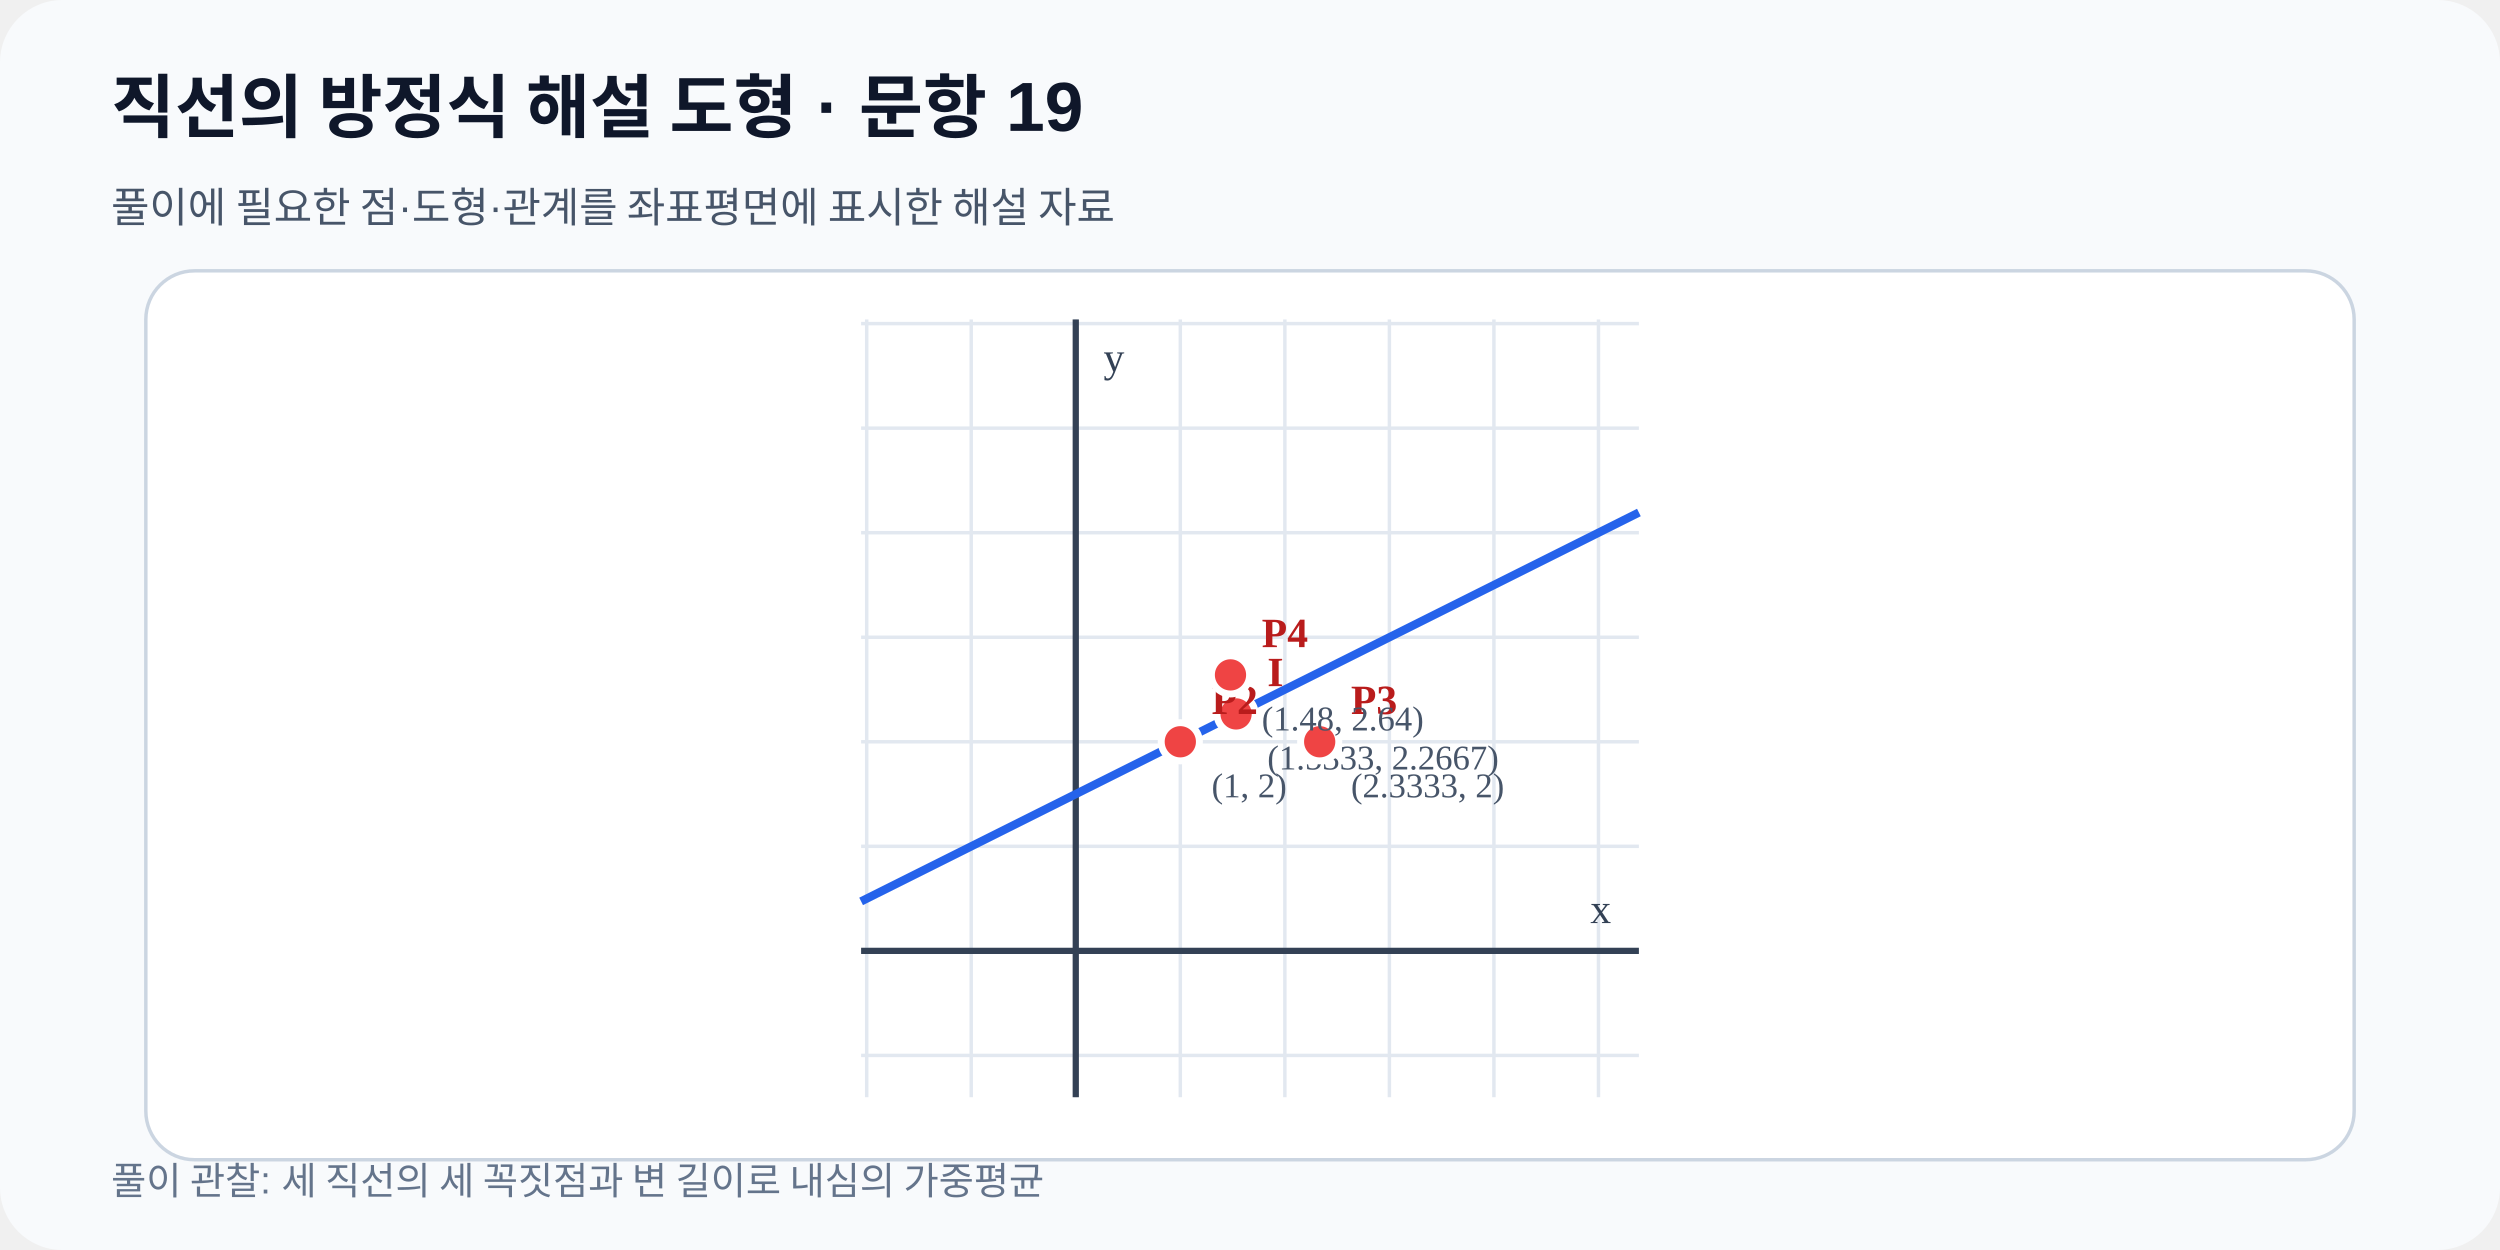
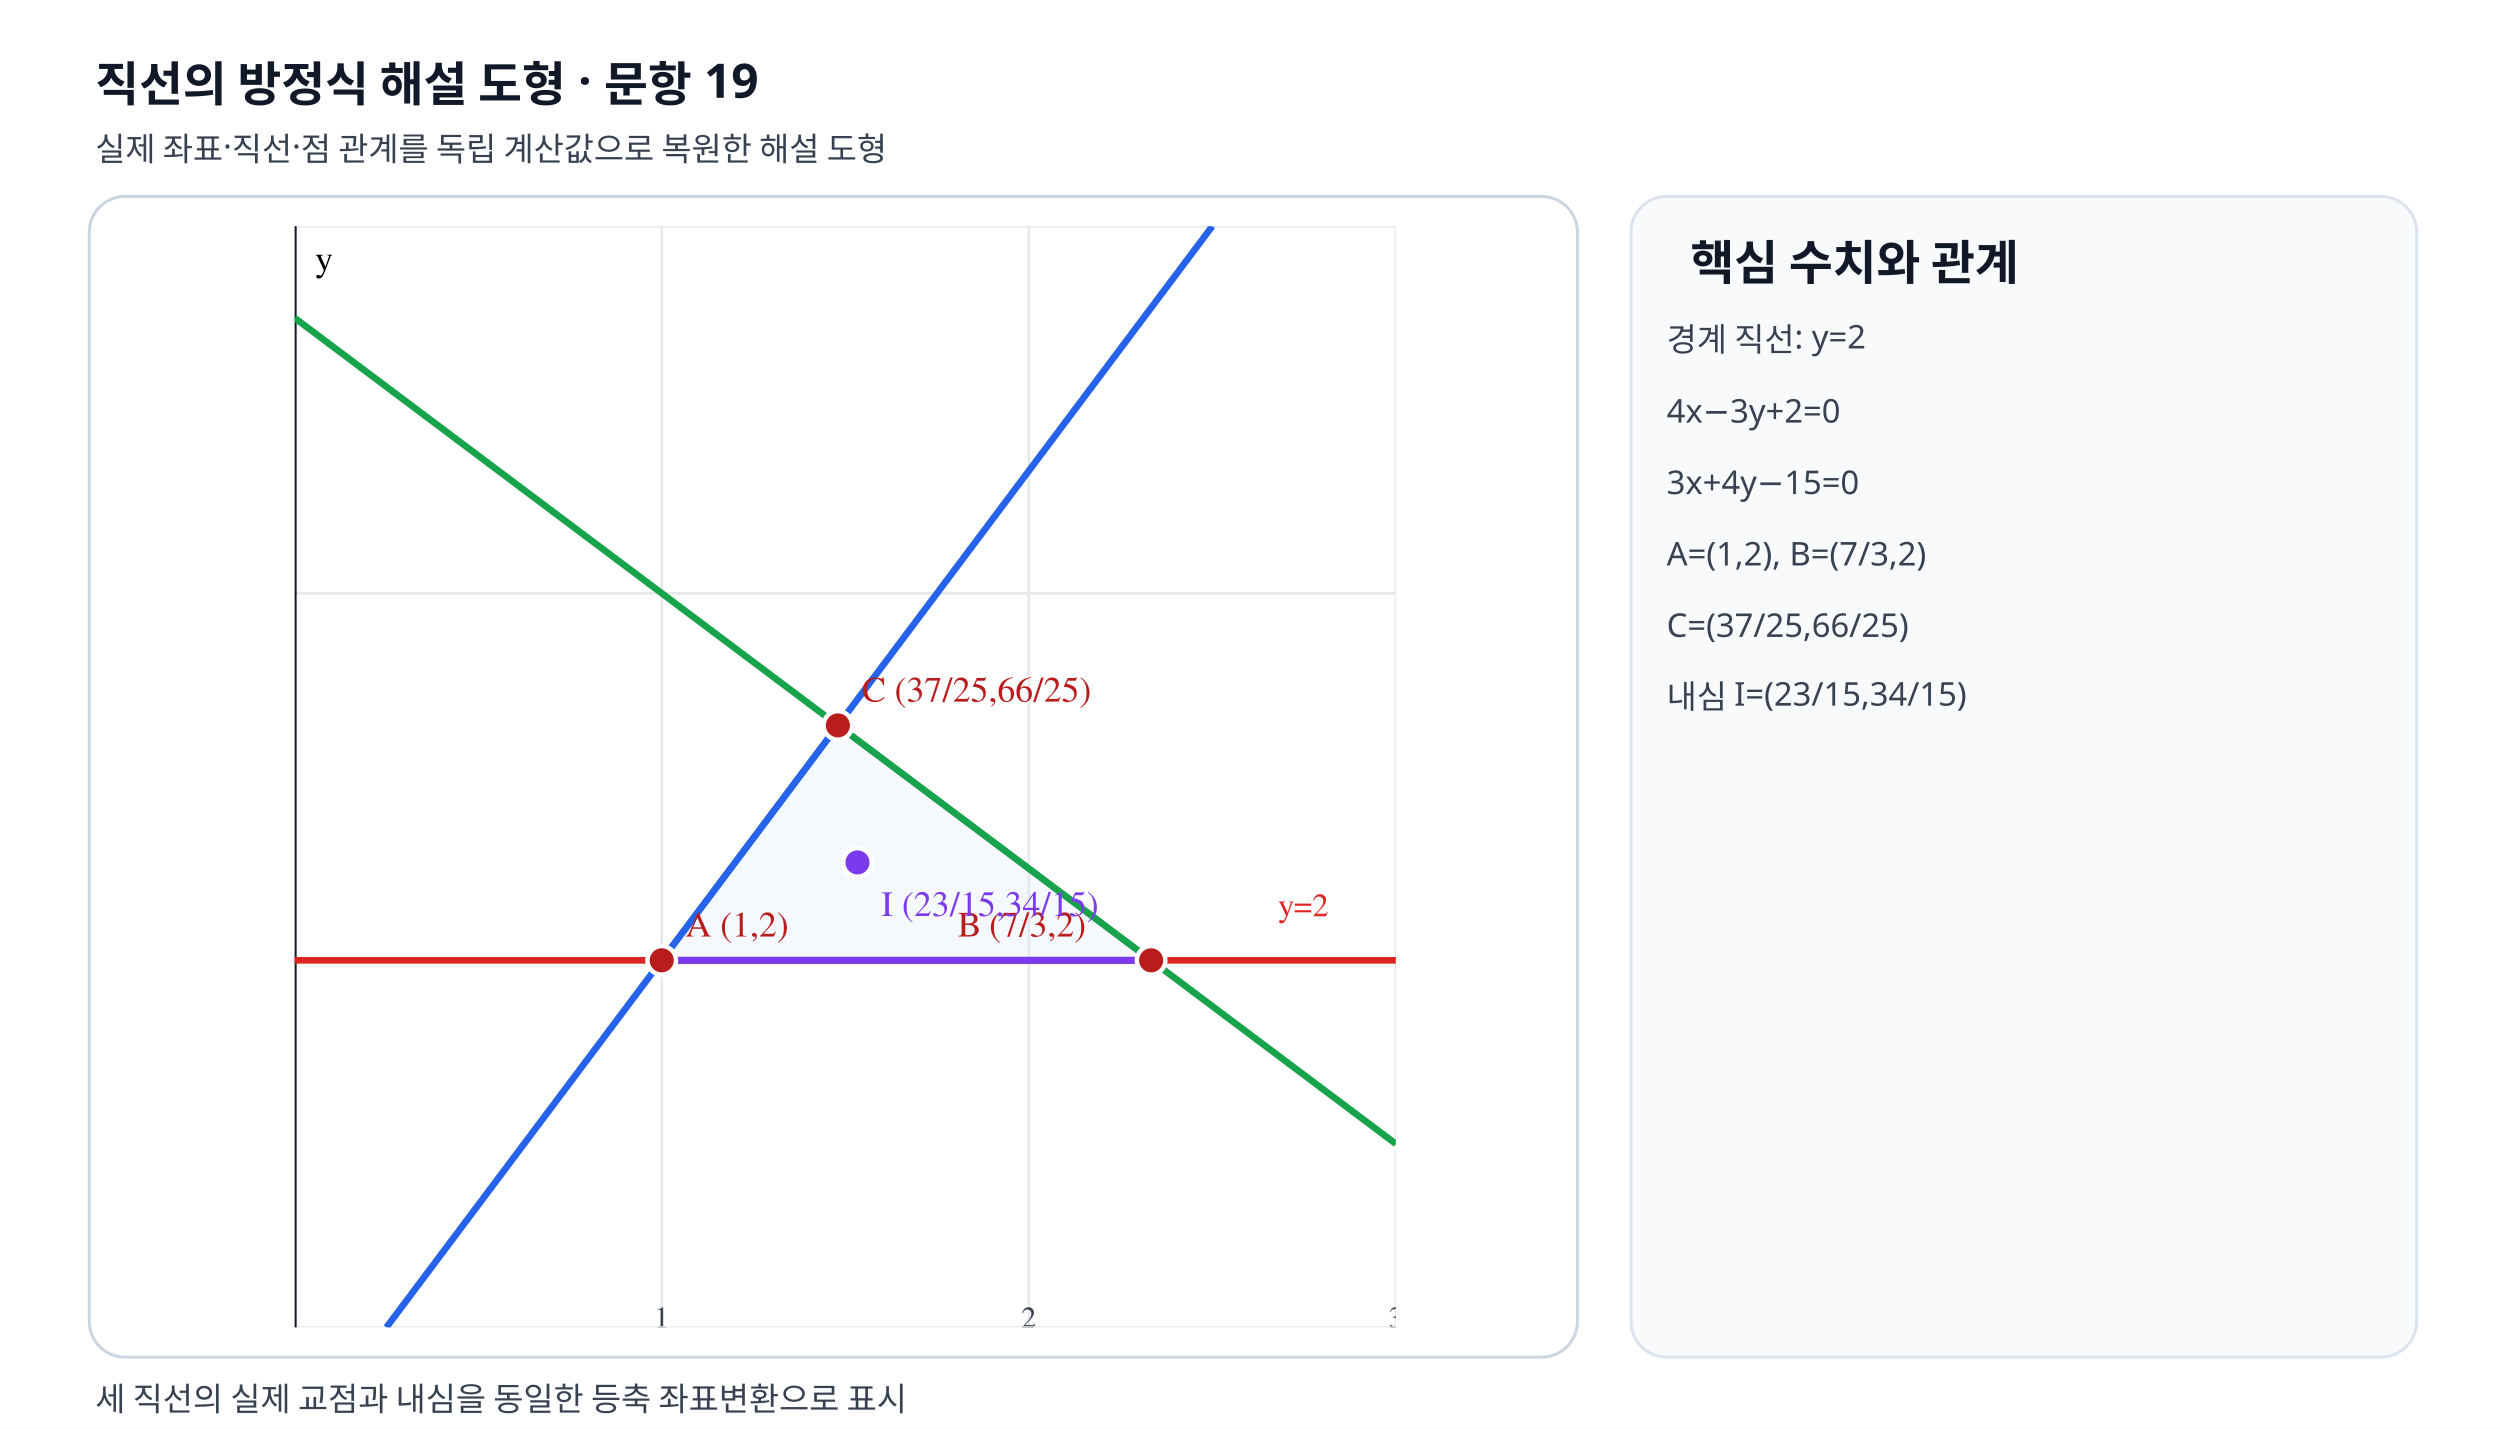
- <svg xmlns="http://www.w3.org/2000/svg" viewBox="0 0 720 360" preserveAspectRatio="xMidYMid meet" width="720" height="360" role="img" data-fact-hash="4113e4494e9f1e9dacfc30cc3ef07b1cb0f1a1f6f62d86e429671f5f55b0bed3" data-scale-policy="EQUAL_SCALE_REQUIRED">
+ <svg xmlns="http://www.w3.org/2000/svg" viewBox="0 0 840 480" width="840" height="480" preserveAspectRatio="xMidYMid meet" role="img" data-geometry-mode="COORDINATE_GEOMETRY_HYBRID" data-geometry-style-version="AP_GEOMETRY_PRINT_V1_0_DRAFT" data-geometry-preset="GEOMETRY_STANDARD" data-axis-scale-mode="EQUAL_UNIT" data-scale-policy="EQUAL_SCALE_REQUIRED" data-grid-scale="123.333333" data-frame-x-min="0" data-frame-x-max="3" data-frame-y-min="1" data-frame-y-max="4" data-fact-hash="86c95db61a0a2377275a1d85190f401c2b73e584c2b60e77c938b3703997e958" data-geometry-fact-hash="86c95db61a0a2377275a1d85190f401c2b73e584c2b60e77c938b3703997e958" data-independent-fact-hash="86c95db61a0a2377275a1d85190f401c2b73e584c2b60e77c938b3703997e958" data-visual-provenance="deterministic-python-independent-facts">
  <defs>
-     <marker id="arrow" markerWidth="8" markerHeight="8" refX="7" refY="4" orient="auto">
-       <path d="M0 0 8 4 0 8z" fill="#2563eb" />
-     </marker>
+     <clipPath id="plot-clip">
+       <rect x="99" y="76" width="370" height="370" />
+     </clipPath>
  </defs>
-   <rect width="720" height="360" rx="18" fill="#f8fafc" />
-   <text x="32" y="38" font-family="Arial,sans-serif" font-size="20" font-weight="700" fill="#0f172a">직선의 방정식 해설 도형 · 문항 19</text>
-   <text x="32" y="64" font-family="Arial,sans-serif" font-size="12" fill="#475569">풀이에 필요한 점·도형·관계를 좌표평면에 표시한 해설 자료</text>
-   <rect x="42" y="78" width="636" height="256" rx="14" fill="#ffffff" stroke="#cbd5e1" />
-   <line x1="249.61" y1="92.0" x2="249.61" y2="316.0" stroke="#e2e8f0" stroke-width="1" />
-   <line x1="279.71" y1="92.0" x2="279.71" y2="316.0" stroke="#e2e8f0" stroke-width="1" />
-   <line x1="309.82" y1="92.0" x2="309.82" y2="316.0" stroke="#e2e8f0" stroke-width="1" />
-   <line x1="339.93" y1="92.0" x2="339.93" y2="316.0" stroke="#e2e8f0" stroke-width="1" />
-   <line x1="370.04" y1="92.0" x2="370.04" y2="316.0" stroke="#e2e8f0" stroke-width="1" />
-   <line x1="400.14" y1="92.0" x2="400.14" y2="316.0" stroke="#e2e8f0" stroke-width="1" />
-   <line x1="430.25" y1="92.0" x2="430.25" y2="316.0" stroke="#e2e8f0" stroke-width="1" />
-   <line x1="460.36" y1="92.0" x2="460.36" y2="316.0" stroke="#e2e8f0" stroke-width="1" />
-   <line x1="248.0" y1="303.96" x2="472.0" y2="303.96" stroke="#e2e8f0" stroke-width="1" />
-   <line x1="248.0" y1="273.85" x2="472.0" y2="273.85" stroke="#e2e8f0" stroke-width="1" />
-   <line x1="248.0" y1="243.74" x2="472.0" y2="243.74" stroke="#e2e8f0" stroke-width="1" />
-   <line x1="248.0" y1="213.63" x2="472.0" y2="213.63" stroke="#e2e8f0" stroke-width="1" />
-   <line x1="248.0" y1="183.53" x2="472.0" y2="183.53" stroke="#e2e8f0" stroke-width="1" />
-   <line x1="248.0" y1="153.42" x2="472.0" y2="153.42" stroke="#e2e8f0" stroke-width="1" />
-   <line x1="248.0" y1="123.31" x2="472.0" y2="123.31" stroke="#e2e8f0" stroke-width="1" />
-   <line x1="248.0" y1="93.20" x2="472.0" y2="93.20" stroke="#e2e8f0" stroke-width="1" />
-   <line x1="309.82" y1="92.0" x2="309.82" y2="316.0" stroke="#334155" stroke-width="1.8" />
-   <text x="317.82" y="107.00" font-size="12" fill="#334155">y</text>
-   <line x1="248.0" y1="273.85" x2="472.0" y2="273.85" stroke="#334155" stroke-width="1.8" />
-   <text x="464.00" y="265.85" text-anchor="end" font-size="12" fill="#334155">x</text>
-   <line data-geometry="line" x1="248.00" y1="259.60" x2="472.00" y2="147.60" stroke="#2563eb" stroke-width="2.4" />
-   <g data-point-label="I" data-point-x="1.5333" data-point-y="2.2667" data-point-provenance="legacy-reviewed-fact">
-     <circle cx="355.99" cy="205.61" r="5.5" fill="#ef4444" stroke="#ffffff" stroke-width="2" />
-     <text x="364.99" y="197.61" font-size="12" font-weight="700" fill="#b91c1c">I</text>
-     <text x="364.99" y="221.61" font-size="10" fill="#475569">(1.5333, 2.2667)</text>
+   <style>.grid{stroke:#e5e7eb;stroke-width:.8}.axis{stroke:#111827;stroke-width:1.35}.tick{font:10px "STIX Two Math","Malgun Gothic",serif;fill:#374151}.label{font:12px "STIX Two Math","Malgun Gothic",serif;font-weight:600}.note{font:11px "Noto Sans KR","Malgun Gothic",sans-serif;fill:#374151}.heading{font:700 16px "Noto Sans KR","Malgun Gothic",sans-serif;fill:#111827}.line-label{font:11px "STIX Two Math","Malgun Gothic",serif;font-weight:600}</style>
+   <rect width="840" height="480" fill="#fff" />
+   <text x="32" y="34" class="heading">직선의 방정식 해설 도형 · 문항 19</text>
+   <text x="32" y="54" class="note">실제 좌표·직선·점 관계를 독립 계산값으로 복원한 해설 도형</text>
+   <rect x="30" y="66" width="500" height="390" rx="12" fill="#fff" stroke="#cbd5e1" />
+   <g clip-path="url(#plot-clip)">
+     <line class="grid" x1="99" y1="76" x2="99" y2="446" />
+     <line class="grid" x1="222.333" y1="76" x2="222.333" y2="446" />
+     <text class="tick" x="222.333" y="446" text-anchor="middle">1</text>
+     <line class="grid" x1="345.667" y1="76" x2="345.667" y2="446" />
+     <text class="tick" x="345.667" y="446" text-anchor="middle">2</text>
+     <line class="grid" x1="469" y1="76" x2="469" y2="446" />
+     <text class="tick" x="469" y="446" text-anchor="middle">3</text>
+     <line class="grid" x1="99" y1="446" x2="469" y2="446" />
+     <text class="tick" x="94" y="450" text-anchor="end">1</text>
+     <line class="grid" x1="99" y1="322.667" x2="469" y2="322.667" />
+     <text class="tick" x="94" y="326.667" text-anchor="end">2</text>
+     <line class="grid" x1="99" y1="199.333" x2="469" y2="199.333" />
+     <text class="tick" x="94" y="203.333" text-anchor="end">3</text>
+     <line class="grid" x1="99" y1="76" x2="469" y2="76" />
+     <text class="tick" x="94" y="80" text-anchor="end">4</text>
+     <line class="axis" x1="99" y1="76" x2="99" y2="446" />
+     <text class="label" x="106" y="91">y</text>
+     <polygon data-geometry="polygon" points="222.333,322.667 386.778,322.667 281.533,243.733" fill="#dbeafe" fill-opacity=".25" stroke="#2563eb" stroke-width="2.1" />
+     <line data-geometry="line" data-line-label="l1" data-equation="0x+1y-2=0" data-a="0" data-b="1" data-c="-2" data-model-x1="0" data-model-y1="2" data-model-x2="3" data-model-y2="2" x1="99" y1="322.667" x2="469" y2="322.667" stroke="#dc2626" stroke-width="2.25" fill="none" />
+     <text class="line-label" x="429.533" y="307.867" fill="#dc2626">y=2</text>
+     <line data-geometry="line" data-line-label="l2" data-equation="4x-3y+2=0" data-a="4" data-b="-3" data-c="2" data-model-x1="0.25" data-model-y1="1" data-model-x2="2.5" data-model-y2="4" x1="129.833" y1="446" x2="407.333" y2="76" stroke="#2563eb" stroke-width="2.25" fill="none" />
+     <line data-geometry="line" data-line-label="l3" data-equation="3x+4y-15=0" data-a="3" data-b="4" data-c="-15" data-model-x1="0" data-model-y1="3.75" data-model-x2="3" data-model-y2="1.5" x1="99" y1="106.833" x2="469" y2="384.333" stroke="#16a34a" stroke-width="2.25" fill="none" />
+     <line data-geometry="segment" data-segment-label="AB" data-model-x1="1" data-model-y1="2" data-model-x2="2.3333333333333335" data-model-y2="2" x1="222.333" y1="322.667" x2="386.778" y2="322.667" stroke="#7c3aed" stroke-width="2.4" fill="none" />
+     <g data-point-label="A" data-point-x="1" data-point-y="2" data-point-provenance="SOURCE_DEFINED">
+       <circle cx="222.333" cy="322.667" r="4.8" fill="#b91c1c" stroke="#fff" stroke-width="1.5" />
+       <text class="label" x="230.333" y="314.667" fill="#b91c1c">A (1,2)</text>
+     </g>
+     <g data-point-label="B" data-point-x="2.3333333333333335" data-point-y="2" data-point-provenance="SOURCE_DEFINED">
+       <circle cx="386.778" cy="322.667" r="4.8" fill="#b91c1c" stroke="#fff" stroke-width="1.5" />
+       <text class="label" x="321.778" y="314.667" fill="#b91c1c">B (7/3,2)</text>
+     </g>
+     <g data-point-label="C" data-point-x="1.48" data-point-y="2.64" data-point-provenance="SOURCE_DEFINED">
+       <circle cx="281.533" cy="243.733" r="4.8" fill="#b91c1c" stroke="#fff" stroke-width="1.5" />
+       <text class="label" x="289.533" y="235.733" fill="#b91c1c">C (37/25,66/25)</text>
+     </g>
+     <g data-point-label="I" data-point-x="1.5333333333333334" data-point-y="2.2666666666666666" data-point-provenance="SOLUTION_DEFINED">
+       <circle cx="288.111" cy="289.778" r="4.8" fill="#7c3aed" stroke="#fff" stroke-width="1.5" />
+       <text class="label" x="296.111" y="307.778" fill="#7c3aed">I (23/15,34/15)</text>
+     </g>
  </g>
-   <g data-point-label="P2" data-point-x="1" data-point-y="2" data-point-provenance="legacy-reviewed-fact">
-     <circle cx="339.93" cy="213.63" r="5.5" fill="#ef4444" stroke="#ffffff" stroke-width="2" />
-     <text x="348.93" y="205.63" font-size="12" font-weight="700" fill="#b91c1c">P2</text>
-     <text x="348.93" y="229.63" font-size="10" fill="#475569">(1, 2)</text>
-   </g>
-   <g data-point-label="P3" data-point-x="2.3333" data-point-y="2" data-point-provenance="legacy-reviewed-fact">
-     <circle cx="380.07" cy="213.63" r="5.5" fill="#ef4444" stroke="#ffffff" stroke-width="2" />
-     <text x="389.07" y="205.63" font-size="12" font-weight="700" fill="#b91c1c">P3</text>
-     <text x="389.07" y="229.63" font-size="10" fill="#475569">(2.3333, 2)</text>
-   </g>
-   <g data-point-label="P4" data-point-x="1.48" data-point-y="2.64" data-point-provenance="legacy-reviewed-fact">
-     <circle cx="354.38" cy="194.37" r="5.5" fill="#ef4444" stroke="#ffffff" stroke-width="2" />
-     <text x="363.38" y="186.37" font-size="12" font-weight="700" fill="#b91c1c">P4</text>
-     <text x="363.38" y="210.37" font-size="10" fill="#475569">(1.48, 2.64)</text>
-   </g>
-   <text x="32" y="344" font-family="Arial,sans-serif" font-size="11" fill="#64748b">풀이 관찰: 세 직선의 세 꼭짓점과 변 길이로 내심의 가중평균</text>
+   <rect x="548" y="66" width="264" height="390" rx="12" fill="#f8fafc" stroke="#dbe3ef" />
+   <text x="568" y="94" class="heading">핵심 수치와 관계</text>
+   <text x="560" y="118" class="note">경계 직선: y=2</text>
+   <text x="560" y="142" class="note">4x−3y+2=0</text>
+   <text x="560" y="166" class="note">3x+4y−15=0</text>
+   <text x="560" y="190" class="note">A=(1,2), B=(7/3,2)</text>
+   <text x="560" y="214" class="note">C=(37/25,66/25)</text>
+   <text x="560" y="238" class="note">내심 I=(23/15,34/15)</text>
+   <text x="32" y="474" class="note">세 직선의 실제 교점과 내심을 동일한 등축 좌표변환으로 표시</text>
</svg>
